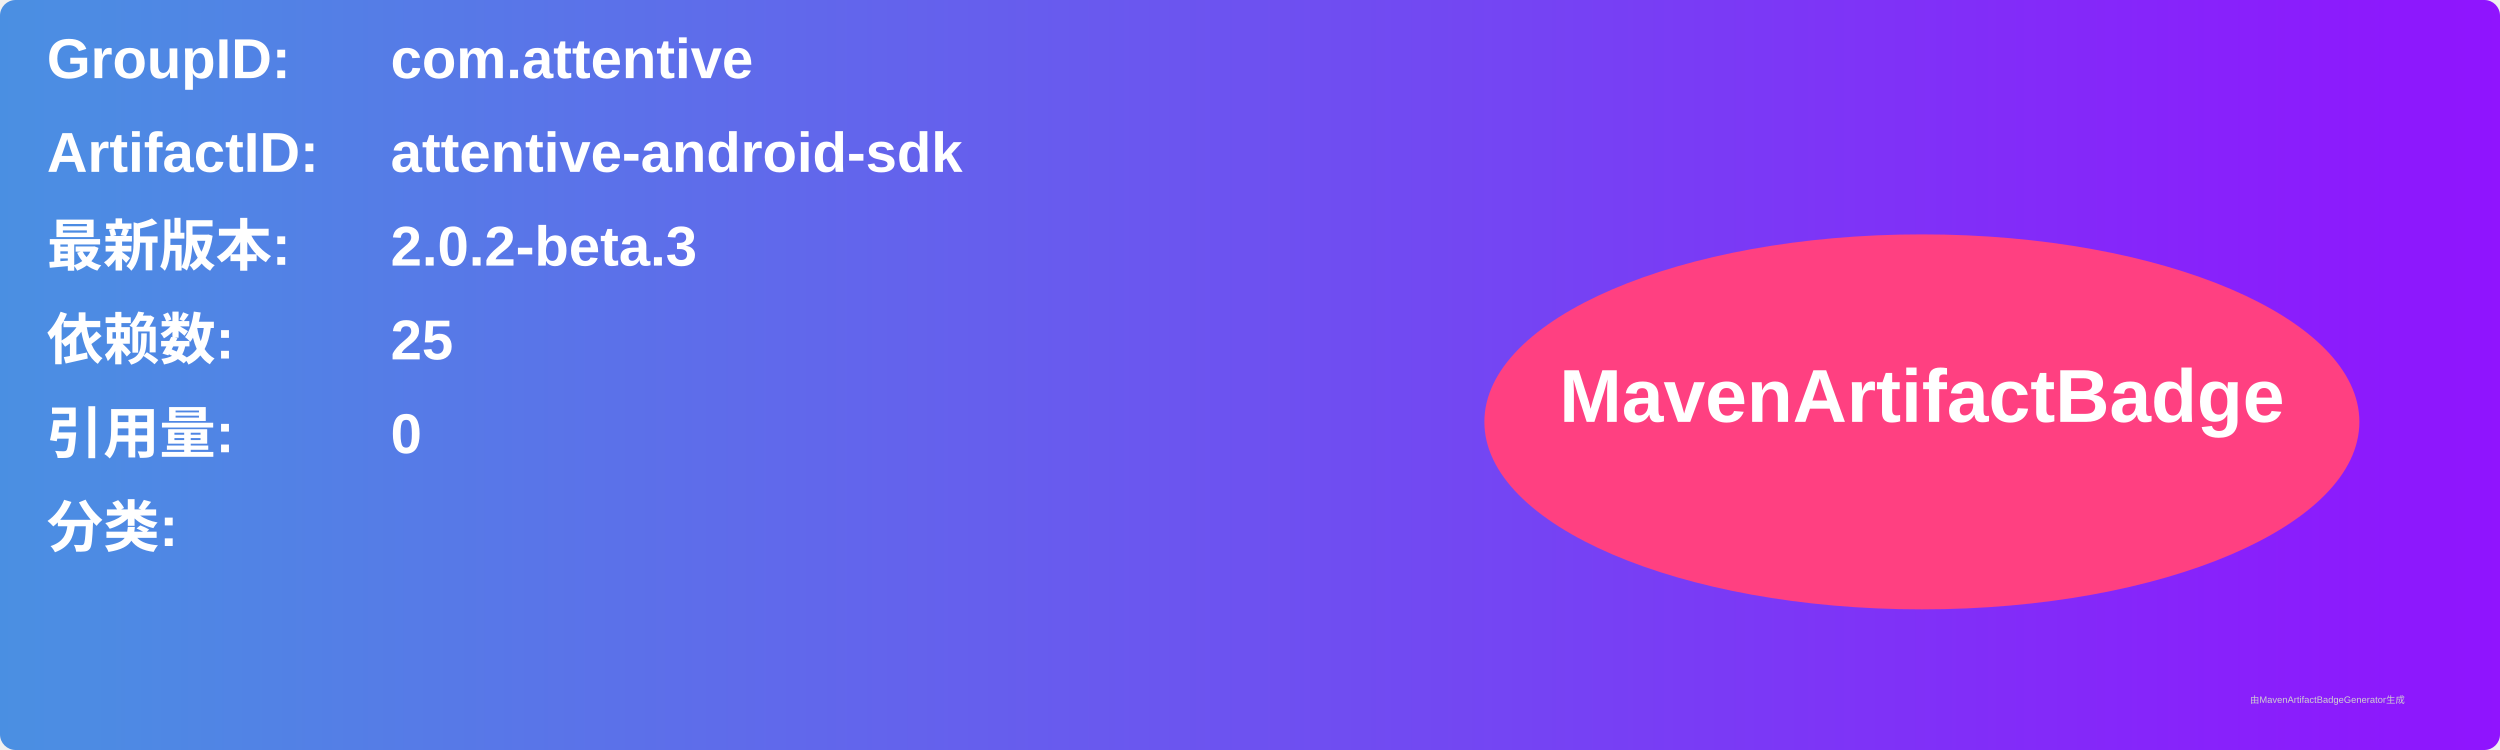
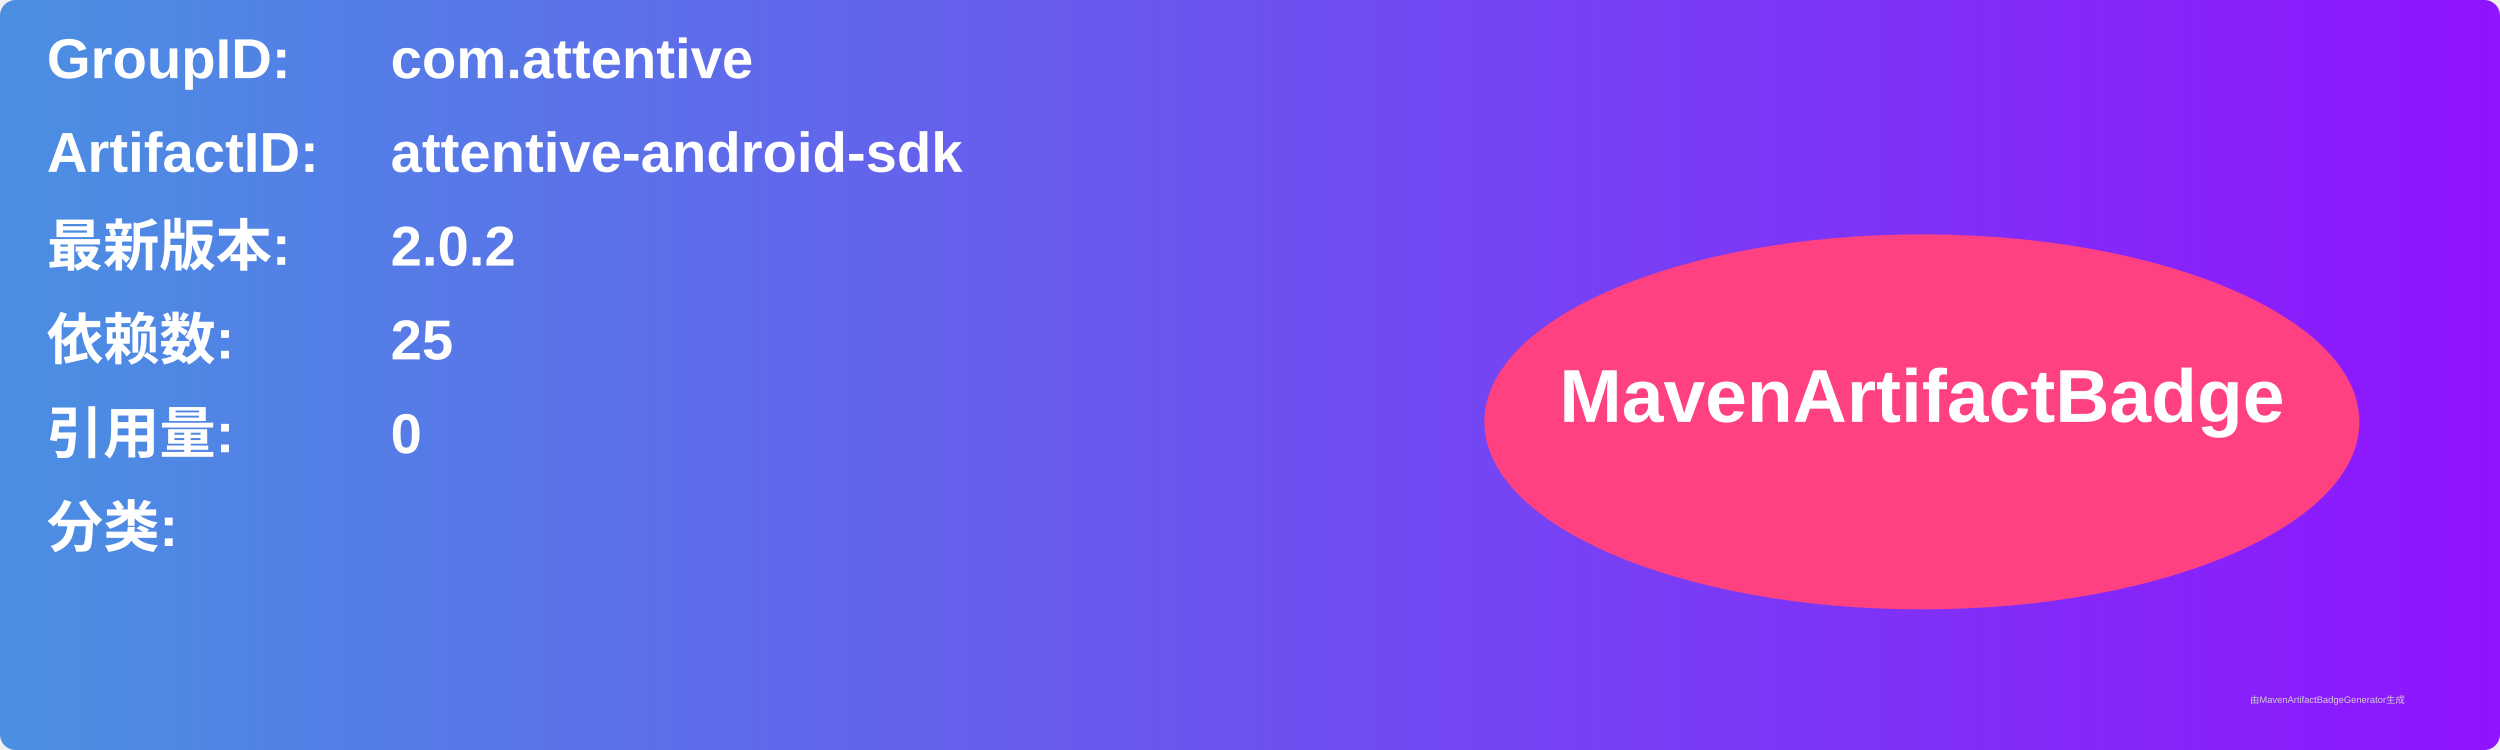
<svg xmlns="http://www.w3.org/2000/svg" width="800" height="240" viewBox="0 0 800 240">
  <linearGradient id="grad" x1="0%" y1="0%" x2="100%" y2="0%">
    <stop offset="0%" stop-color="#4a90e2" />
    <stop offset="100%" stop-color="#9013fe" />
  </linearGradient>
  <rect width="100%" height="100%" rx="5" ry="5" fill="url(#grad)" />
  <g transform="translate(15, 15)">
    <text x="0" y="10" font-family="Arial" font-size="18" fill="white" font-weight="bold" width="260">GroupID:</text>
    <text x="110" y="10" font-family="Arial" font-size="18" fill="white" font-weight="bold" width="460">com.attentive</text>
    <text x="0" y="40" font-family="Arial" font-size="18" fill="white" font-weight="bold" width="260">ArtifactID:</text>
    <text x="110" y="40" font-family="Arial" font-size="18" fill="white" font-weight="bold" width="460">attentive-android-sdk</text>
    <text x="0" y="70" font-family="Arial" font-size="18" fill="white" font-weight="bold">最新版本:</text>
    <text x="110" y="70" font-family="Arial" font-size="18" fill="white" font-weight="bold">
-       <tspan font-weight="bold">2.0.2-beta.3</tspan>
+       <tspan font-weight="bold">2.0.2</tspan>
    </text>
    <text x="0" y="100" font-family="Arial" font-size="18" fill="white" font-weight="bold">依赖数: </text>
    <text x="110" y="100" font-family="Arial" font-size="18" fill="white">
      <tspan font-weight="bold">25</tspan>
    </text>
    <text x="0" y="130" font-family="Arial" font-size="18" fill="white" font-weight="bold">引用量: </text>
    <text x="110" y="130" font-family="Arial" font-size="18" fill="white">
      <tspan font-weight="bold">0</tspan>
    </text>
    <text x="0" y="160" font-family="Arial" font-size="18" fill="white" font-weight="bold">分类:</text>
    <text x="10" y="190" font-family="Arial" font-size="10" fill="white">
      <tspan font-weight="bold" />
    </text>
    <ellipse cx="600" cy="120" rx="140" ry="60" fill="#ff4081" />
    <text x="600" y="120" text-anchor="middle" font-family="Arial" font-size="24" fill="white" font-weight="bold">MavenArtifactBadge</text>
  </g>
  <text x="720" y="225" font-family="Arial" font-size="3" fill="#d0d0d0">由MavenArtifactBadgeGenerator生成</text>
</svg>
